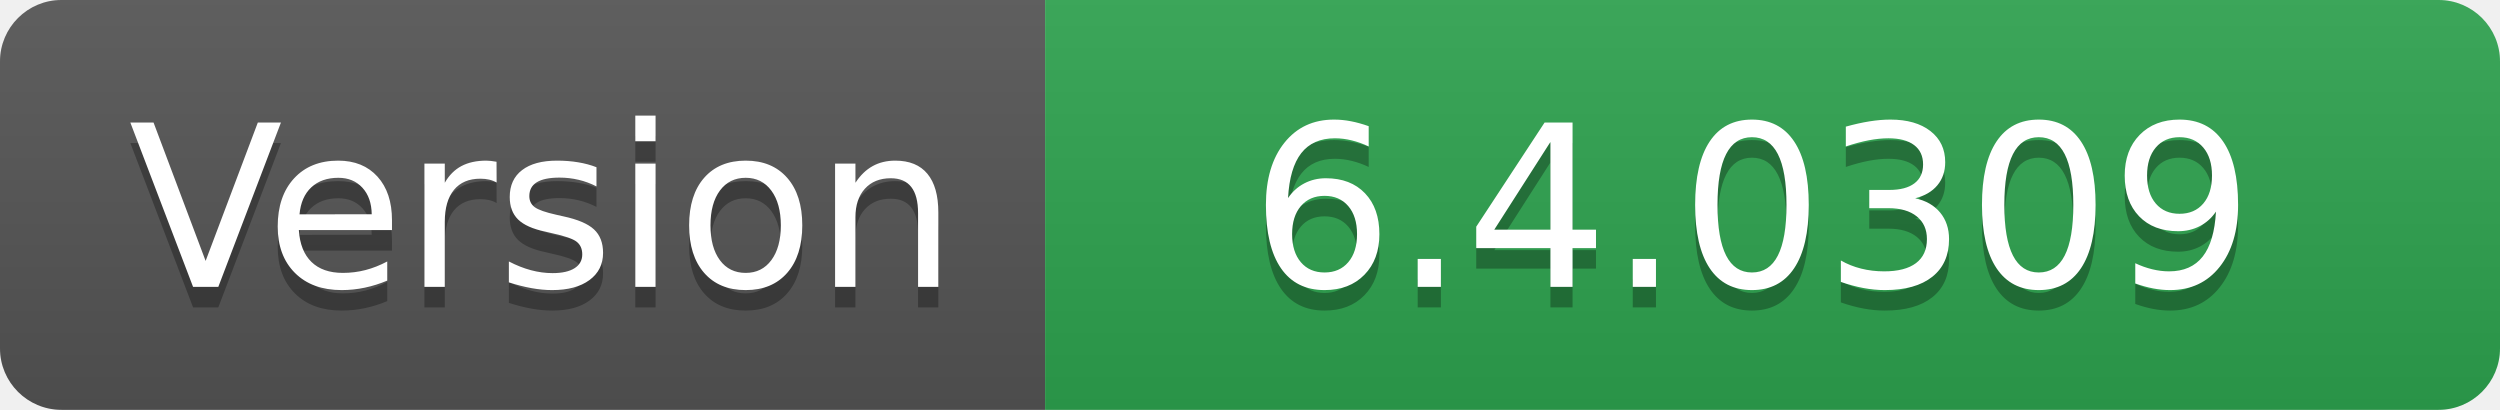
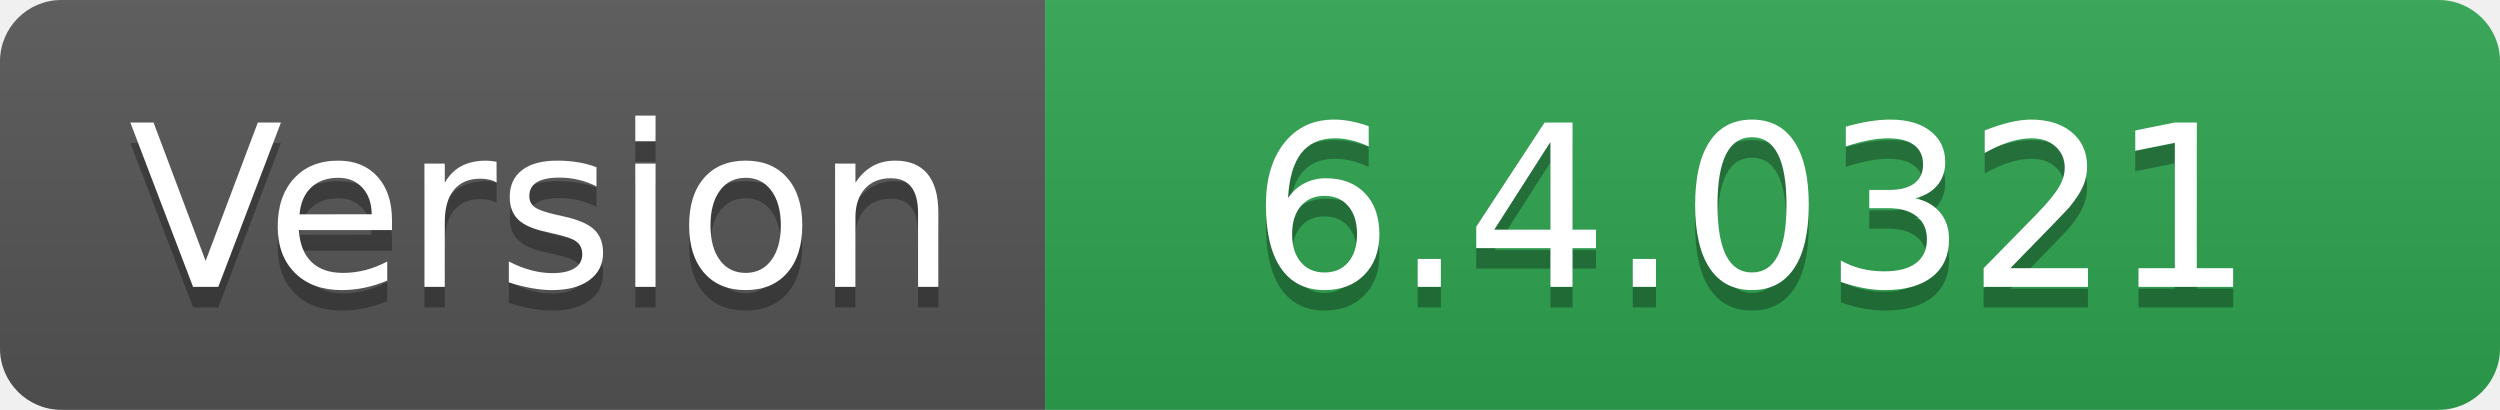
- <svg xmlns="http://www.w3.org/2000/svg" width="122" height="20" role="img" aria-label="Version: 6.4.0309">
+ <svg xmlns="http://www.w3.org/2000/svg" width="122" height="20" role="img" aria-label="Version: 6.4.0321">
  <linearGradient id="s" x2="0" y2="100%">
    <stop offset="0" stop-color="#bbb" stop-opacity=".1" />
    <stop offset="1" stop-opacity=".1" />
  </linearGradient>
  <clipPath id="r">
    <rect width="122" height="20" rx="3" fill="#fff" />
  </clipPath>
  <g clip-path="url(#r)">
    <rect width="51" height="20" fill="#555" />
    <rect x="51" width="71" height="20" fill="#2ea44f" />
    <rect width="122" height="20" fill="url(#s)" />
  </g>
  <g fill="#fff" text-anchor="middle" font-family="Verdana,Geneva,DejaVu Sans,sans-serif" text-rendering="geometricPrecision" font-size="110">
    <text aria-hidden="true" x="265" y="150" fill="#010101" fill-opacity=".3" transform="scale(.1)" textLength="410">Version</text>
    <text x="265" y="140" transform="scale(.1)" fill="#fff" textLength="410">Version</text>
-     <text aria-hidden="true" x="855" y="150" fill="#010101" fill-opacity=".3" transform="scale(.1)" textLength="610">6.4.0309</text>
-     <text x="855" y="140" transform="scale(.1)" fill="#fff" textLength="610">6.4.0309</text>
+     <text aria-hidden="true" x="855" y="150" fill="#010101" fill-opacity=".3" transform="scale(.1)" textLength="610">6.4.0321</text>
+     <text x="855" y="140" transform="scale(.1)" fill="#fff" textLength="610">6.4.0321</text>
  </g>
</svg>
